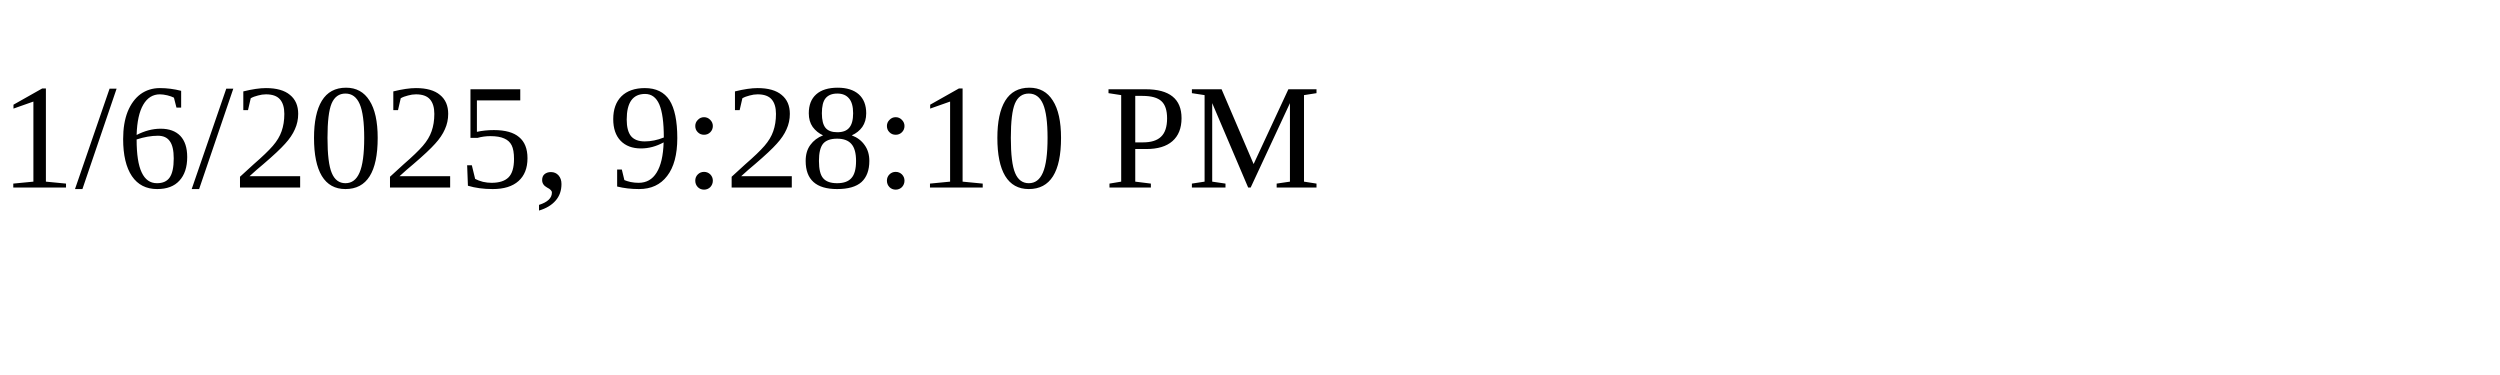
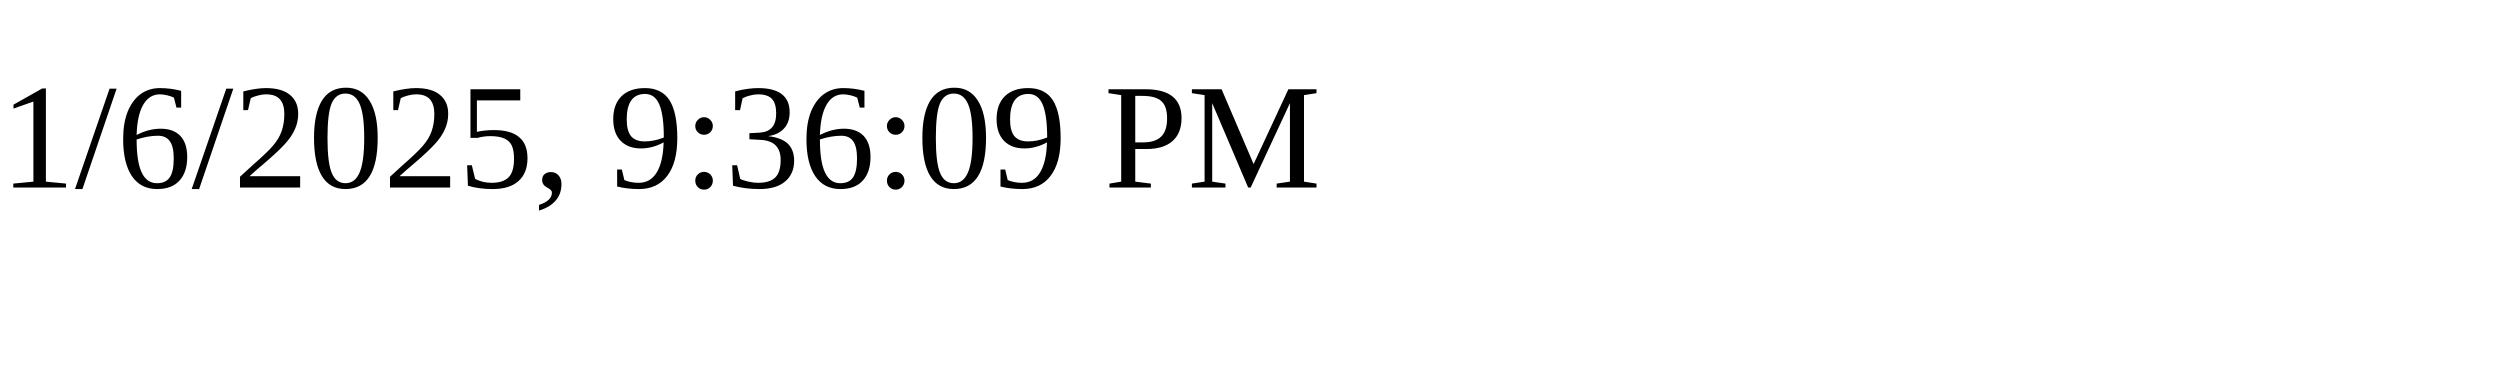
<svg xmlns="http://www.w3.org/2000/svg" height="30" width="200">
-   <text x="0" y="15">1/6/2025, 9:28:10 PM</text>
+   <text x="0" y="15">1/6/2025, 9:36:09 PM</text>
</svg>
